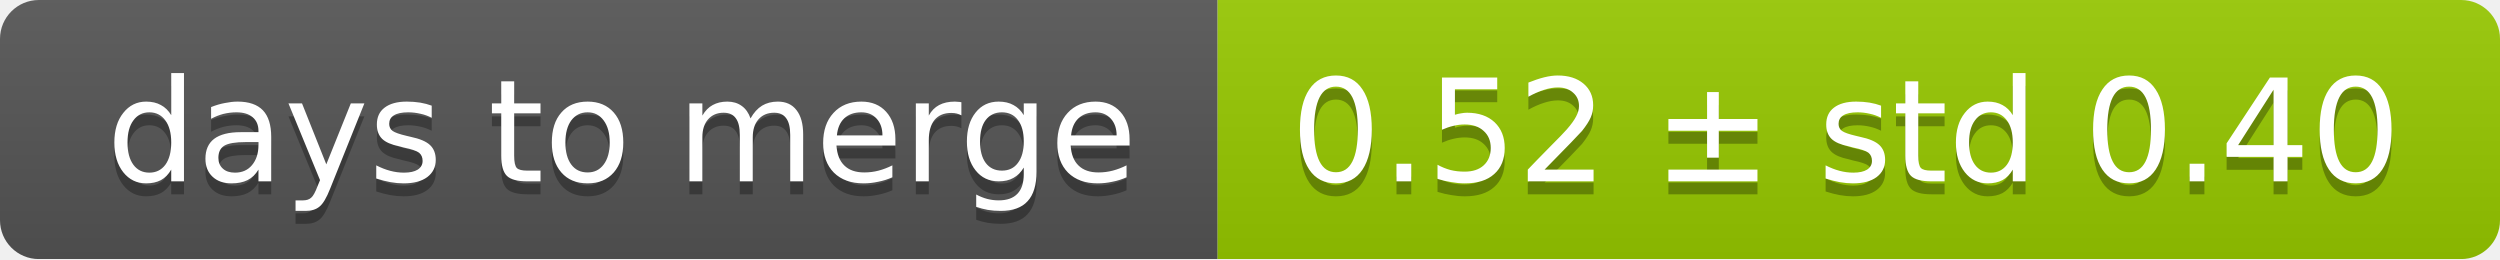
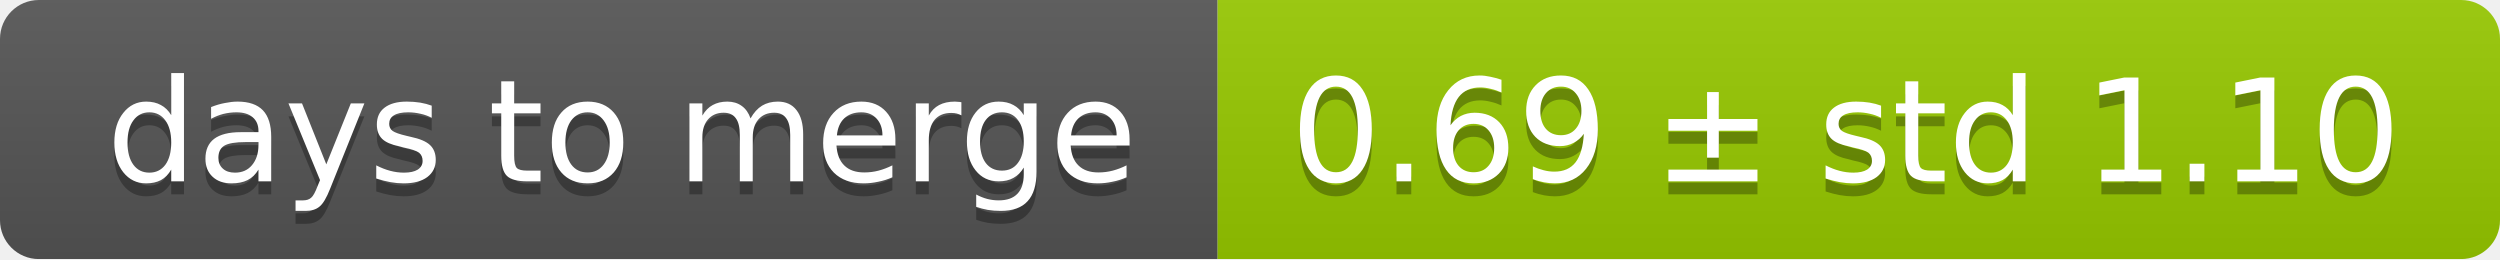
<svg xmlns="http://www.w3.org/2000/svg" width="193" height="20">
  <linearGradient id="smooth" x2="0" y2="100%">
    <stop offset="0" stop-color="#bbb" stop-opacity=".1" />
    <stop offset="1" stop-opacity=".1" />
  </linearGradient>
  <mask id="round">
    <rect width="193" height="20" rx="3" fill="#fff" />
  </mask>
  <g mask="url(#round)">
    <rect width="94" height="20" fill="#555" />
    <rect x="94" width="99" height="20" fill="#97ca00" />
    <rect width="193" height="20" fill="url(#smooth)" />
  </g>
  <g fill="#fff" text-anchor="middle" font-family="DejaVu Sans,Verdana,Geneva,sans-serif" font-size="11">
    <text x="48" y="15" fill="#010101" fill-opacity=".3">days to merge</text>
    <text x="48" y="14">days to merge</text>
-     <text x="142.5" y="15" fill="#010101" fill-opacity=".3">0.52 ± std 0.40</text>
-     <text x="142.5" y="14">0.52 ± std 0.40</text>
+     <text x="142.5" y="15" fill="#010101" fill-opacity=".3">0.69 ± std 1.10</text>
+     <text x="142.5" y="14">0.69 ± std 1.10</text>
  </g>
</svg>
